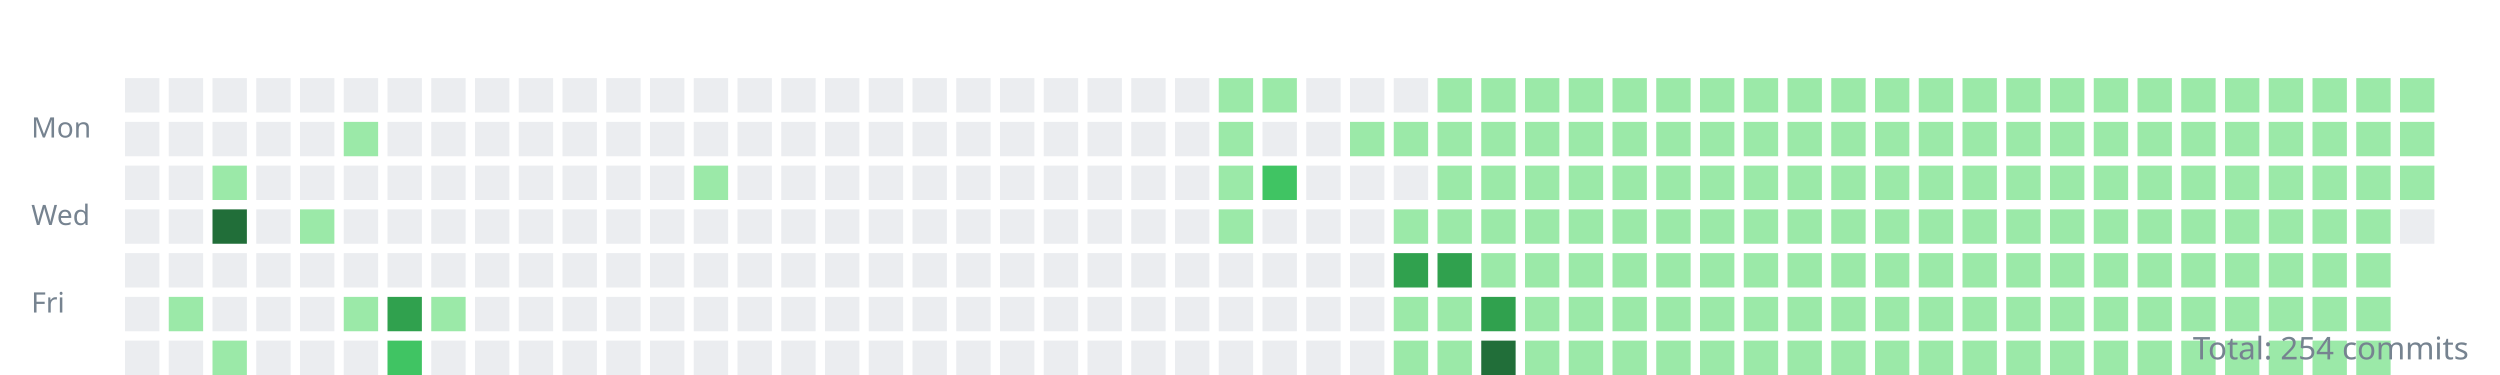
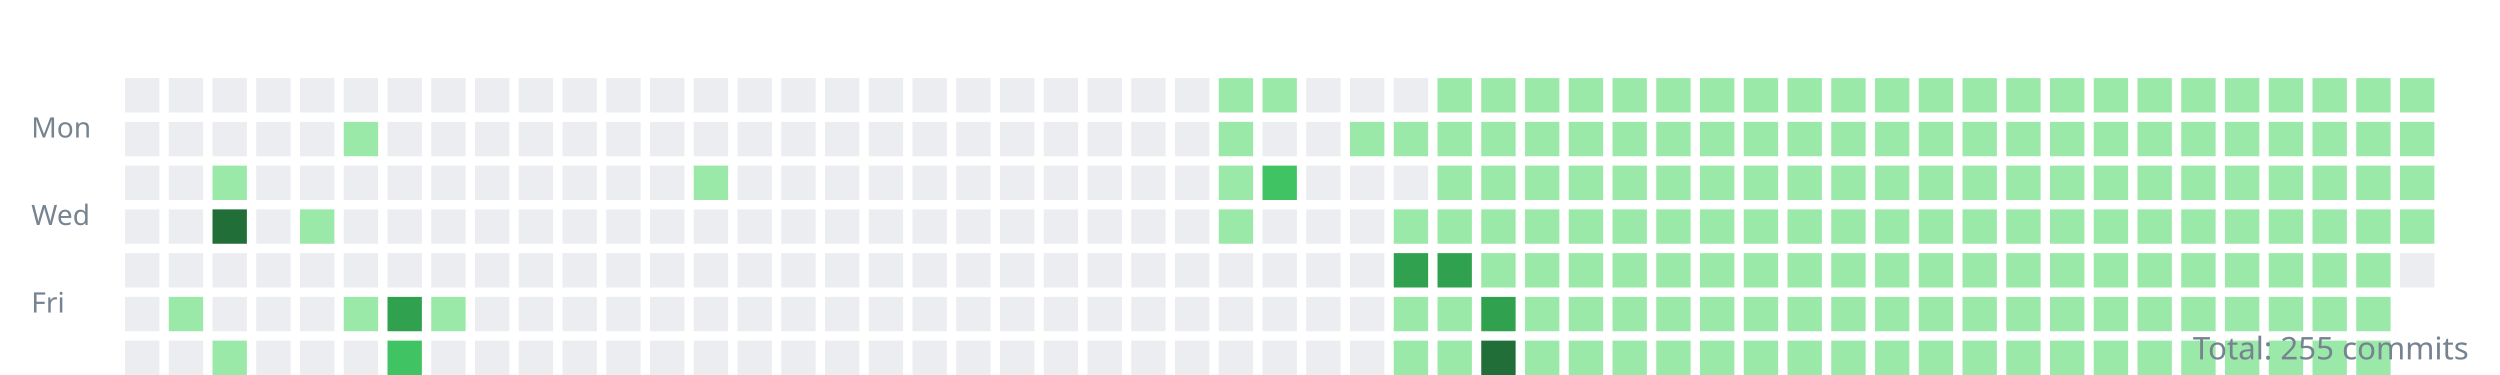
<svg xmlns="http://www.w3.org/2000/svg" width="800" height="120">
  <style>.day{outline:1px solid rgba(27,31,35,0.06);}text{font:9px sans-serif;fill:#768390;}</style>
  <g transform="translate(10,10)">
    <text y="34">Mon</text>
    <text y="62">Wed</text>
    <text y="90">Fri</text>
    <rect class="day" width="11" height="11" x="30" y="15" fill="#ebedf0" />
    <rect class="day" width="11" height="11" x="30" y="29" fill="#ebedf0" />
    <rect class="day" width="11" height="11" x="30" y="43" fill="#ebedf0" />
    <rect class="day" width="11" height="11" x="30" y="57" fill="#ebedf0" />
    <rect class="day" width="11" height="11" x="30" y="71" fill="#ebedf0" />
    <rect class="day" width="11" height="11" x="30" y="85" fill="#ebedf0" />
    <rect class="day" width="11" height="11" x="30" y="99" fill="#ebedf0" />
    <rect class="day" width="11" height="11" x="44" y="15" fill="#ebedf0" />
    <rect class="day" width="11" height="11" x="44" y="29" fill="#ebedf0" />
    <rect class="day" width="11" height="11" x="44" y="43" fill="#ebedf0" />
    <rect class="day" width="11" height="11" x="44" y="57" fill="#ebedf0" />
    <rect class="day" width="11" height="11" x="44" y="71" fill="#ebedf0" />
    <rect class="day" width="11" height="11" x="44" y="85" fill="#9be9a8" />
    <rect class="day" width="11" height="11" x="44" y="99" fill="#ebedf0" />
    <rect class="day" width="11" height="11" x="58" y="15" fill="#ebedf0" />
    <rect class="day" width="11" height="11" x="58" y="29" fill="#ebedf0" />
    <rect class="day" width="11" height="11" x="58" y="43" fill="#9be9a8" />
    <rect class="day" width="11" height="11" x="58" y="57" fill="#216e39" />
    <rect class="day" width="11" height="11" x="58" y="71" fill="#ebedf0" />
    <rect class="day" width="11" height="11" x="58" y="85" fill="#ebedf0" />
    <rect class="day" width="11" height="11" x="58" y="99" fill="#9be9a8" />
    <rect class="day" width="11" height="11" x="72" y="15" fill="#ebedf0" />
    <rect class="day" width="11" height="11" x="72" y="29" fill="#ebedf0" />
    <rect class="day" width="11" height="11" x="72" y="43" fill="#ebedf0" />
    <rect class="day" width="11" height="11" x="72" y="57" fill="#ebedf0" />
    <rect class="day" width="11" height="11" x="72" y="71" fill="#ebedf0" />
    <rect class="day" width="11" height="11" x="72" y="85" fill="#ebedf0" />
    <rect class="day" width="11" height="11" x="72" y="99" fill="#ebedf0" />
    <rect class="day" width="11" height="11" x="86" y="15" fill="#ebedf0" />
    <rect class="day" width="11" height="11" x="86" y="29" fill="#ebedf0" />
    <rect class="day" width="11" height="11" x="86" y="43" fill="#ebedf0" />
    <rect class="day" width="11" height="11" x="86" y="57" fill="#9be9a8" />
    <rect class="day" width="11" height="11" x="86" y="71" fill="#ebedf0" />
    <rect class="day" width="11" height="11" x="86" y="85" fill="#ebedf0" />
    <rect class="day" width="11" height="11" x="86" y="99" fill="#ebedf0" />
    <rect class="day" width="11" height="11" x="100" y="15" fill="#ebedf0" />
    <rect class="day" width="11" height="11" x="100" y="29" fill="#9be9a8" />
    <rect class="day" width="11" height="11" x="100" y="43" fill="#ebedf0" />
    <rect class="day" width="11" height="11" x="100" y="57" fill="#ebedf0" />
    <rect class="day" width="11" height="11" x="100" y="71" fill="#ebedf0" />
    <rect class="day" width="11" height="11" x="100" y="85" fill="#9be9a8" />
    <rect class="day" width="11" height="11" x="100" y="99" fill="#ebedf0" />
    <rect class="day" width="11" height="11" x="114" y="15" fill="#ebedf0" />
    <rect class="day" width="11" height="11" x="114" y="29" fill="#ebedf0" />
    <rect class="day" width="11" height="11" x="114" y="43" fill="#ebedf0" />
    <rect class="day" width="11" height="11" x="114" y="57" fill="#ebedf0" />
    <rect class="day" width="11" height="11" x="114" y="71" fill="#ebedf0" />
    <rect class="day" width="11" height="11" x="114" y="85" fill="#30a14e" />
    <rect class="day" width="11" height="11" x="114" y="99" fill="#40c463" />
    <rect class="day" width="11" height="11" x="128" y="15" fill="#ebedf0" />
    <rect class="day" width="11" height="11" x="128" y="29" fill="#ebedf0" />
    <rect class="day" width="11" height="11" x="128" y="43" fill="#ebedf0" />
    <rect class="day" width="11" height="11" x="128" y="57" fill="#ebedf0" />
    <rect class="day" width="11" height="11" x="128" y="71" fill="#ebedf0" />
    <rect class="day" width="11" height="11" x="128" y="85" fill="#9be9a8" />
    <rect class="day" width="11" height="11" x="128" y="99" fill="#ebedf0" />
    <rect class="day" width="11" height="11" x="142" y="15" fill="#ebedf0" />
    <rect class="day" width="11" height="11" x="142" y="29" fill="#ebedf0" />
    <rect class="day" width="11" height="11" x="142" y="43" fill="#ebedf0" />
    <rect class="day" width="11" height="11" x="142" y="57" fill="#ebedf0" />
    <rect class="day" width="11" height="11" x="142" y="71" fill="#ebedf0" />
    <rect class="day" width="11" height="11" x="142" y="85" fill="#ebedf0" />
    <rect class="day" width="11" height="11" x="142" y="99" fill="#ebedf0" />
    <rect class="day" width="11" height="11" x="156" y="15" fill="#ebedf0" />
    <rect class="day" width="11" height="11" x="156" y="29" fill="#ebedf0" />
    <rect class="day" width="11" height="11" x="156" y="43" fill="#ebedf0" />
    <rect class="day" width="11" height="11" x="156" y="57" fill="#ebedf0" />
    <rect class="day" width="11" height="11" x="156" y="71" fill="#ebedf0" />
    <rect class="day" width="11" height="11" x="156" y="85" fill="#ebedf0" />
    <rect class="day" width="11" height="11" x="156" y="99" fill="#ebedf0" />
    <rect class="day" width="11" height="11" x="170" y="15" fill="#ebedf0" />
    <rect class="day" width="11" height="11" x="170" y="29" fill="#ebedf0" />
    <rect class="day" width="11" height="11" x="170" y="43" fill="#ebedf0" />
    <rect class="day" width="11" height="11" x="170" y="57" fill="#ebedf0" />
    <rect class="day" width="11" height="11" x="170" y="71" fill="#ebedf0" />
    <rect class="day" width="11" height="11" x="170" y="85" fill="#ebedf0" />
    <rect class="day" width="11" height="11" x="170" y="99" fill="#ebedf0" />
    <rect class="day" width="11" height="11" x="184" y="15" fill="#ebedf0" />
    <rect class="day" width="11" height="11" x="184" y="29" fill="#ebedf0" />
    <rect class="day" width="11" height="11" x="184" y="43" fill="#ebedf0" />
    <rect class="day" width="11" height="11" x="184" y="57" fill="#ebedf0" />
    <rect class="day" width="11" height="11" x="184" y="71" fill="#ebedf0" />
    <rect class="day" width="11" height="11" x="184" y="85" fill="#ebedf0" />
    <rect class="day" width="11" height="11" x="184" y="99" fill="#ebedf0" />
    <rect class="day" width="11" height="11" x="198" y="15" fill="#ebedf0" />
    <rect class="day" width="11" height="11" x="198" y="29" fill="#ebedf0" />
    <rect class="day" width="11" height="11" x="198" y="43" fill="#ebedf0" />
    <rect class="day" width="11" height="11" x="198" y="57" fill="#ebedf0" />
    <rect class="day" width="11" height="11" x="198" y="71" fill="#ebedf0" />
    <rect class="day" width="11" height="11" x="198" y="85" fill="#ebedf0" />
    <rect class="day" width="11" height="11" x="198" y="99" fill="#ebedf0" />
    <rect class="day" width="11" height="11" x="212" y="15" fill="#ebedf0" />
    <rect class="day" width="11" height="11" x="212" y="29" fill="#ebedf0" />
    <rect class="day" width="11" height="11" x="212" y="43" fill="#9be9a8" />
    <rect class="day" width="11" height="11" x="212" y="57" fill="#ebedf0" />
    <rect class="day" width="11" height="11" x="212" y="71" fill="#ebedf0" />
    <rect class="day" width="11" height="11" x="212" y="85" fill="#ebedf0" />
    <rect class="day" width="11" height="11" x="212" y="99" fill="#ebedf0" />
    <rect class="day" width="11" height="11" x="226" y="15" fill="#ebedf0" />
    <rect class="day" width="11" height="11" x="226" y="29" fill="#ebedf0" />
    <rect class="day" width="11" height="11" x="226" y="43" fill="#ebedf0" />
    <rect class="day" width="11" height="11" x="226" y="57" fill="#ebedf0" />
    <rect class="day" width="11" height="11" x="226" y="71" fill="#ebedf0" />
    <rect class="day" width="11" height="11" x="226" y="85" fill="#ebedf0" />
    <rect class="day" width="11" height="11" x="226" y="99" fill="#ebedf0" />
    <rect class="day" width="11" height="11" x="240" y="15" fill="#ebedf0" />
    <rect class="day" width="11" height="11" x="240" y="29" fill="#ebedf0" />
    <rect class="day" width="11" height="11" x="240" y="43" fill="#ebedf0" />
    <rect class="day" width="11" height="11" x="240" y="57" fill="#ebedf0" />
    <rect class="day" width="11" height="11" x="240" y="71" fill="#ebedf0" />
    <rect class="day" width="11" height="11" x="240" y="85" fill="#ebedf0" />
    <rect class="day" width="11" height="11" x="240" y="99" fill="#ebedf0" />
    <rect class="day" width="11" height="11" x="254" y="15" fill="#ebedf0" />
    <rect class="day" width="11" height="11" x="254" y="29" fill="#ebedf0" />
    <rect class="day" width="11" height="11" x="254" y="43" fill="#ebedf0" />
    <rect class="day" width="11" height="11" x="254" y="57" fill="#ebedf0" />
    <rect class="day" width="11" height="11" x="254" y="71" fill="#ebedf0" />
    <rect class="day" width="11" height="11" x="254" y="85" fill="#ebedf0" />
    <rect class="day" width="11" height="11" x="254" y="99" fill="#ebedf0" />
    <rect class="day" width="11" height="11" x="268" y="15" fill="#ebedf0" />
    <rect class="day" width="11" height="11" x="268" y="29" fill="#ebedf0" />
    <rect class="day" width="11" height="11" x="268" y="43" fill="#ebedf0" />
    <rect class="day" width="11" height="11" x="268" y="57" fill="#ebedf0" />
    <rect class="day" width="11" height="11" x="268" y="71" fill="#ebedf0" />
    <rect class="day" width="11" height="11" x="268" y="85" fill="#ebedf0" />
    <rect class="day" width="11" height="11" x="268" y="99" fill="#ebedf0" />
    <rect class="day" width="11" height="11" x="282" y="15" fill="#ebedf0" />
    <rect class="day" width="11" height="11" x="282" y="29" fill="#ebedf0" />
    <rect class="day" width="11" height="11" x="282" y="43" fill="#ebedf0" />
    <rect class="day" width="11" height="11" x="282" y="57" fill="#ebedf0" />
    <rect class="day" width="11" height="11" x="282" y="71" fill="#ebedf0" />
    <rect class="day" width="11" height="11" x="282" y="85" fill="#ebedf0" />
    <rect class="day" width="11" height="11" x="282" y="99" fill="#ebedf0" />
    <rect class="day" width="11" height="11" x="296" y="15" fill="#ebedf0" />
    <rect class="day" width="11" height="11" x="296" y="29" fill="#ebedf0" />
    <rect class="day" width="11" height="11" x="296" y="43" fill="#ebedf0" />
    <rect class="day" width="11" height="11" x="296" y="57" fill="#ebedf0" />
    <rect class="day" width="11" height="11" x="296" y="71" fill="#ebedf0" />
    <rect class="day" width="11" height="11" x="296" y="85" fill="#ebedf0" />
    <rect class="day" width="11" height="11" x="296" y="99" fill="#ebedf0" />
    <rect class="day" width="11" height="11" x="310" y="15" fill="#ebedf0" />
    <rect class="day" width="11" height="11" x="310" y="29" fill="#ebedf0" />
    <rect class="day" width="11" height="11" x="310" y="43" fill="#ebedf0" />
    <rect class="day" width="11" height="11" x="310" y="57" fill="#ebedf0" />
    <rect class="day" width="11" height="11" x="310" y="71" fill="#ebedf0" />
    <rect class="day" width="11" height="11" x="310" y="85" fill="#ebedf0" />
    <rect class="day" width="11" height="11" x="310" y="99" fill="#ebedf0" />
    <rect class="day" width="11" height="11" x="324" y="15" fill="#ebedf0" />
    <rect class="day" width="11" height="11" x="324" y="29" fill="#ebedf0" />
    <rect class="day" width="11" height="11" x="324" y="43" fill="#ebedf0" />
    <rect class="day" width="11" height="11" x="324" y="57" fill="#ebedf0" />
    <rect class="day" width="11" height="11" x="324" y="71" fill="#ebedf0" />
    <rect class="day" width="11" height="11" x="324" y="85" fill="#ebedf0" />
    <rect class="day" width="11" height="11" x="324" y="99" fill="#ebedf0" />
    <rect class="day" width="11" height="11" x="338" y="15" fill="#ebedf0" />
    <rect class="day" width="11" height="11" x="338" y="29" fill="#ebedf0" />
    <rect class="day" width="11" height="11" x="338" y="43" fill="#ebedf0" />
    <rect class="day" width="11" height="11" x="338" y="57" fill="#ebedf0" />
    <rect class="day" width="11" height="11" x="338" y="71" fill="#ebedf0" />
    <rect class="day" width="11" height="11" x="338" y="85" fill="#ebedf0" />
    <rect class="day" width="11" height="11" x="338" y="99" fill="#ebedf0" />
    <rect class="day" width="11" height="11" x="352" y="15" fill="#ebedf0" />
    <rect class="day" width="11" height="11" x="352" y="29" fill="#ebedf0" />
    <rect class="day" width="11" height="11" x="352" y="43" fill="#ebedf0" />
    <rect class="day" width="11" height="11" x="352" y="57" fill="#ebedf0" />
    <rect class="day" width="11" height="11" x="352" y="71" fill="#ebedf0" />
    <rect class="day" width="11" height="11" x="352" y="85" fill="#ebedf0" />
    <rect class="day" width="11" height="11" x="352" y="99" fill="#ebedf0" />
    <rect class="day" width="11" height="11" x="366" y="15" fill="#ebedf0" />
    <rect class="day" width="11" height="11" x="366" y="29" fill="#ebedf0" />
    <rect class="day" width="11" height="11" x="366" y="43" fill="#ebedf0" />
    <rect class="day" width="11" height="11" x="366" y="57" fill="#ebedf0" />
    <rect class="day" width="11" height="11" x="366" y="71" fill="#ebedf0" />
    <rect class="day" width="11" height="11" x="366" y="85" fill="#ebedf0" />
    <rect class="day" width="11" height="11" x="366" y="99" fill="#ebedf0" />
    <rect class="day" width="11" height="11" x="380" y="15" fill="#9be9a8" />
    <rect class="day" width="11" height="11" x="380" y="29" fill="#9be9a8" />
    <rect class="day" width="11" height="11" x="380" y="43" fill="#9be9a8" />
    <rect class="day" width="11" height="11" x="380" y="57" fill="#9be9a8" />
    <rect class="day" width="11" height="11" x="380" y="71" fill="#ebedf0" />
    <rect class="day" width="11" height="11" x="380" y="85" fill="#ebedf0" />
    <rect class="day" width="11" height="11" x="380" y="99" fill="#ebedf0" />
    <rect class="day" width="11" height="11" x="394" y="15" fill="#9be9a8" />
    <rect class="day" width="11" height="11" x="394" y="29" fill="#ebedf0" />
    <rect class="day" width="11" height="11" x="394" y="43" fill="#40c463" />
    <rect class="day" width="11" height="11" x="394" y="57" fill="#ebedf0" />
    <rect class="day" width="11" height="11" x="394" y="71" fill="#ebedf0" />
    <rect class="day" width="11" height="11" x="394" y="85" fill="#ebedf0" />
    <rect class="day" width="11" height="11" x="394" y="99" fill="#ebedf0" />
    <rect class="day" width="11" height="11" x="408" y="15" fill="#ebedf0" />
    <rect class="day" width="11" height="11" x="408" y="29" fill="#ebedf0" />
    <rect class="day" width="11" height="11" x="408" y="43" fill="#ebedf0" />
    <rect class="day" width="11" height="11" x="408" y="57" fill="#ebedf0" />
    <rect class="day" width="11" height="11" x="408" y="71" fill="#ebedf0" />
    <rect class="day" width="11" height="11" x="408" y="85" fill="#ebedf0" />
    <rect class="day" width="11" height="11" x="408" y="99" fill="#ebedf0" />
    <rect class="day" width="11" height="11" x="422" y="15" fill="#ebedf0" />
    <rect class="day" width="11" height="11" x="422" y="29" fill="#9be9a8" />
    <rect class="day" width="11" height="11" x="422" y="43" fill="#ebedf0" />
    <rect class="day" width="11" height="11" x="422" y="57" fill="#ebedf0" />
    <rect class="day" width="11" height="11" x="422" y="71" fill="#ebedf0" />
    <rect class="day" width="11" height="11" x="422" y="85" fill="#ebedf0" />
    <rect class="day" width="11" height="11" x="422" y="99" fill="#ebedf0" />
    <rect class="day" width="11" height="11" x="436" y="15" fill="#ebedf0" />
    <rect class="day" width="11" height="11" x="436" y="29" fill="#9be9a8" />
    <rect class="day" width="11" height="11" x="436" y="43" fill="#ebedf0" />
    <rect class="day" width="11" height="11" x="436" y="57" fill="#9be9a8" />
    <rect class="day" width="11" height="11" x="436" y="71" fill="#30a14e" />
    <rect class="day" width="11" height="11" x="436" y="85" fill="#9be9a8" />
    <rect class="day" width="11" height="11" x="436" y="99" fill="#9be9a8" />
    <rect class="day" width="11" height="11" x="450" y="15" fill="#9be9a8" />
    <rect class="day" width="11" height="11" x="450" y="29" fill="#9be9a8" />
    <rect class="day" width="11" height="11" x="450" y="43" fill="#9be9a8" />
    <rect class="day" width="11" height="11" x="450" y="57" fill="#9be9a8" />
    <rect class="day" width="11" height="11" x="450" y="71" fill="#30a14e" />
    <rect class="day" width="11" height="11" x="450" y="85" fill="#9be9a8" />
    <rect class="day" width="11" height="11" x="450" y="99" fill="#9be9a8" />
    <rect class="day" width="11" height="11" x="464" y="15" fill="#9be9a8" />
    <rect class="day" width="11" height="11" x="464" y="29" fill="#9be9a8" />
    <rect class="day" width="11" height="11" x="464" y="43" fill="#9be9a8" />
    <rect class="day" width="11" height="11" x="464" y="57" fill="#9be9a8" />
    <rect class="day" width="11" height="11" x="464" y="71" fill="#9be9a8" />
    <rect class="day" width="11" height="11" x="464" y="85" fill="#30a14e" />
    <rect class="day" width="11" height="11" x="464" y="99" fill="#216e39" />
    <rect class="day" width="11" height="11" x="478" y="15" fill="#9be9a8" />
    <rect class="day" width="11" height="11" x="478" y="29" fill="#9be9a8" />
    <rect class="day" width="11" height="11" x="478" y="43" fill="#9be9a8" />
    <rect class="day" width="11" height="11" x="478" y="57" fill="#9be9a8" />
    <rect class="day" width="11" height="11" x="478" y="71" fill="#9be9a8" />
    <rect class="day" width="11" height="11" x="478" y="85" fill="#9be9a8" />
    <rect class="day" width="11" height="11" x="478" y="99" fill="#9be9a8" />
    <rect class="day" width="11" height="11" x="492" y="15" fill="#9be9a8" />
    <rect class="day" width="11" height="11" x="492" y="29" fill="#9be9a8" />
    <rect class="day" width="11" height="11" x="492" y="43" fill="#9be9a8" />
    <rect class="day" width="11" height="11" x="492" y="57" fill="#9be9a8" />
    <rect class="day" width="11" height="11" x="492" y="71" fill="#9be9a8" />
    <rect class="day" width="11" height="11" x="492" y="85" fill="#9be9a8" />
    <rect class="day" width="11" height="11" x="492" y="99" fill="#9be9a8" />
    <rect class="day" width="11" height="11" x="506" y="15" fill="#9be9a8" />
    <rect class="day" width="11" height="11" x="506" y="29" fill="#9be9a8" />
    <rect class="day" width="11" height="11" x="506" y="43" fill="#9be9a8" />
    <rect class="day" width="11" height="11" x="506" y="57" fill="#9be9a8" />
    <rect class="day" width="11" height="11" x="506" y="71" fill="#9be9a8" />
    <rect class="day" width="11" height="11" x="506" y="85" fill="#9be9a8" />
    <rect class="day" width="11" height="11" x="506" y="99" fill="#9be9a8" />
    <rect class="day" width="11" height="11" x="520" y="15" fill="#9be9a8" />
    <rect class="day" width="11" height="11" x="520" y="29" fill="#9be9a8" />
    <rect class="day" width="11" height="11" x="520" y="43" fill="#9be9a8" />
    <rect class="day" width="11" height="11" x="520" y="57" fill="#9be9a8" />
    <rect class="day" width="11" height="11" x="520" y="71" fill="#9be9a8" />
    <rect class="day" width="11" height="11" x="520" y="85" fill="#9be9a8" />
    <rect class="day" width="11" height="11" x="520" y="99" fill="#9be9a8" />
    <rect class="day" width="11" height="11" x="534" y="15" fill="#9be9a8" />
    <rect class="day" width="11" height="11" x="534" y="29" fill="#9be9a8" />
    <rect class="day" width="11" height="11" x="534" y="43" fill="#9be9a8" />
    <rect class="day" width="11" height="11" x="534" y="57" fill="#9be9a8" />
    <rect class="day" width="11" height="11" x="534" y="71" fill="#9be9a8" />
    <rect class="day" width="11" height="11" x="534" y="85" fill="#9be9a8" />
    <rect class="day" width="11" height="11" x="534" y="99" fill="#9be9a8" />
    <rect class="day" width="11" height="11" x="548" y="15" fill="#9be9a8" />
    <rect class="day" width="11" height="11" x="548" y="29" fill="#9be9a8" />
    <rect class="day" width="11" height="11" x="548" y="43" fill="#9be9a8" />
    <rect class="day" width="11" height="11" x="548" y="57" fill="#9be9a8" />
    <rect class="day" width="11" height="11" x="548" y="71" fill="#9be9a8" />
    <rect class="day" width="11" height="11" x="548" y="85" fill="#9be9a8" />
    <rect class="day" width="11" height="11" x="548" y="99" fill="#9be9a8" />
    <rect class="day" width="11" height="11" x="562" y="15" fill="#9be9a8" />
    <rect class="day" width="11" height="11" x="562" y="29" fill="#9be9a8" />
    <rect class="day" width="11" height="11" x="562" y="43" fill="#9be9a8" />
    <rect class="day" width="11" height="11" x="562" y="57" fill="#9be9a8" />
    <rect class="day" width="11" height="11" x="562" y="71" fill="#9be9a8" />
    <rect class="day" width="11" height="11" x="562" y="85" fill="#9be9a8" />
    <rect class="day" width="11" height="11" x="562" y="99" fill="#9be9a8" />
    <rect class="day" width="11" height="11" x="576" y="15" fill="#9be9a8" />
    <rect class="day" width="11" height="11" x="576" y="29" fill="#9be9a8" />
    <rect class="day" width="11" height="11" x="576" y="43" fill="#9be9a8" />
    <rect class="day" width="11" height="11" x="576" y="57" fill="#9be9a8" />
    <rect class="day" width="11" height="11" x="576" y="71" fill="#9be9a8" />
    <rect class="day" width="11" height="11" x="576" y="85" fill="#9be9a8" />
    <rect class="day" width="11" height="11" x="576" y="99" fill="#9be9a8" />
    <rect class="day" width="11" height="11" x="590" y="15" fill="#9be9a8" />
    <rect class="day" width="11" height="11" x="590" y="29" fill="#9be9a8" />
    <rect class="day" width="11" height="11" x="590" y="43" fill="#9be9a8" />
    <rect class="day" width="11" height="11" x="590" y="57" fill="#9be9a8" />
    <rect class="day" width="11" height="11" x="590" y="71" fill="#9be9a8" />
    <rect class="day" width="11" height="11" x="590" y="85" fill="#9be9a8" />
    <rect class="day" width="11" height="11" x="590" y="99" fill="#9be9a8" />
    <rect class="day" width="11" height="11" x="604" y="15" fill="#9be9a8" />
    <rect class="day" width="11" height="11" x="604" y="29" fill="#9be9a8" />
    <rect class="day" width="11" height="11" x="604" y="43" fill="#9be9a8" />
    <rect class="day" width="11" height="11" x="604" y="57" fill="#9be9a8" />
    <rect class="day" width="11" height="11" x="604" y="71" fill="#9be9a8" />
    <rect class="day" width="11" height="11" x="604" y="85" fill="#9be9a8" />
    <rect class="day" width="11" height="11" x="604" y="99" fill="#9be9a8" />
    <rect class="day" width="11" height="11" x="618" y="15" fill="#9be9a8" />
    <rect class="day" width="11" height="11" x="618" y="29" fill="#9be9a8" />
    <rect class="day" width="11" height="11" x="618" y="43" fill="#9be9a8" />
    <rect class="day" width="11" height="11" x="618" y="57" fill="#9be9a8" />
    <rect class="day" width="11" height="11" x="618" y="71" fill="#9be9a8" />
    <rect class="day" width="11" height="11" x="618" y="85" fill="#9be9a8" />
    <rect class="day" width="11" height="11" x="618" y="99" fill="#9be9a8" />
    <rect class="day" width="11" height="11" x="632" y="15" fill="#9be9a8" />
    <rect class="day" width="11" height="11" x="632" y="29" fill="#9be9a8" />
    <rect class="day" width="11" height="11" x="632" y="43" fill="#9be9a8" />
    <rect class="day" width="11" height="11" x="632" y="57" fill="#9be9a8" />
    <rect class="day" width="11" height="11" x="632" y="71" fill="#9be9a8" />
    <rect class="day" width="11" height="11" x="632" y="85" fill="#9be9a8" />
    <rect class="day" width="11" height="11" x="632" y="99" fill="#9be9a8" />
    <rect class="day" width="11" height="11" x="646" y="15" fill="#9be9a8" />
    <rect class="day" width="11" height="11" x="646" y="29" fill="#9be9a8" />
    <rect class="day" width="11" height="11" x="646" y="43" fill="#9be9a8" />
    <rect class="day" width="11" height="11" x="646" y="57" fill="#9be9a8" />
    <rect class="day" width="11" height="11" x="646" y="71" fill="#9be9a8" />
    <rect class="day" width="11" height="11" x="646" y="85" fill="#9be9a8" />
    <rect class="day" width="11" height="11" x="646" y="99" fill="#9be9a8" />
    <rect class="day" width="11" height="11" x="660" y="15" fill="#9be9a8" />
    <rect class="day" width="11" height="11" x="660" y="29" fill="#9be9a8" />
    <rect class="day" width="11" height="11" x="660" y="43" fill="#9be9a8" />
    <rect class="day" width="11" height="11" x="660" y="57" fill="#9be9a8" />
    <rect class="day" width="11" height="11" x="660" y="71" fill="#9be9a8" />
    <rect class="day" width="11" height="11" x="660" y="85" fill="#9be9a8" />
    <rect class="day" width="11" height="11" x="660" y="99" fill="#9be9a8" />
    <rect class="day" width="11" height="11" x="674" y="15" fill="#9be9a8" />
    <rect class="day" width="11" height="11" x="674" y="29" fill="#9be9a8" />
    <rect class="day" width="11" height="11" x="674" y="43" fill="#9be9a8" />
    <rect class="day" width="11" height="11" x="674" y="57" fill="#9be9a8" />
    <rect class="day" width="11" height="11" x="674" y="71" fill="#9be9a8" />
    <rect class="day" width="11" height="11" x="674" y="85" fill="#9be9a8" />
    <rect class="day" width="11" height="11" x="674" y="99" fill="#9be9a8" />
    <rect class="day" width="11" height="11" x="688" y="15" fill="#9be9a8" />
    <rect class="day" width="11" height="11" x="688" y="29" fill="#9be9a8" />
    <rect class="day" width="11" height="11" x="688" y="43" fill="#9be9a8" />
    <rect class="day" width="11" height="11" x="688" y="57" fill="#9be9a8" />
    <rect class="day" width="11" height="11" x="688" y="71" fill="#9be9a8" />
    <rect class="day" width="11" height="11" x="688" y="85" fill="#9be9a8" />
    <rect class="day" width="11" height="11" x="688" y="99" fill="#9be9a8" />
    <rect class="day" width="11" height="11" x="702" y="15" fill="#9be9a8" />
    <rect class="day" width="11" height="11" x="702" y="29" fill="#9be9a8" />
    <rect class="day" width="11" height="11" x="702" y="43" fill="#9be9a8" />
    <rect class="day" width="11" height="11" x="702" y="57" fill="#9be9a8" />
    <rect class="day" width="11" height="11" x="702" y="71" fill="#9be9a8" />
    <rect class="day" width="11" height="11" x="702" y="85" fill="#9be9a8" />
    <rect class="day" width="11" height="11" x="702" y="99" fill="#9be9a8" />
    <rect class="day" width="11" height="11" x="716" y="15" fill="#9be9a8" />
    <rect class="day" width="11" height="11" x="716" y="29" fill="#9be9a8" />
    <rect class="day" width="11" height="11" x="716" y="43" fill="#9be9a8" />
    <rect class="day" width="11" height="11" x="716" y="57" fill="#9be9a8" />
    <rect class="day" width="11" height="11" x="716" y="71" fill="#9be9a8" />
    <rect class="day" width="11" height="11" x="716" y="85" fill="#9be9a8" />
    <rect class="day" width="11" height="11" x="716" y="99" fill="#9be9a8" />
    <rect class="day" width="11" height="11" x="730" y="15" fill="#9be9a8" />
    <rect class="day" width="11" height="11" x="730" y="29" fill="#9be9a8" />
    <rect class="day" width="11" height="11" x="730" y="43" fill="#9be9a8" />
    <rect class="day" width="11" height="11" x="730" y="57" fill="#9be9a8" />
    <rect class="day" width="11" height="11" x="730" y="71" fill="#9be9a8" />
    <rect class="day" width="11" height="11" x="730" y="85" fill="#9be9a8" />
    <rect class="day" width="11" height="11" x="730" y="99" fill="#9be9a8" />
    <rect class="day" width="11" height="11" x="744" y="15" fill="#9be9a8" />
    <rect class="day" width="11" height="11" x="744" y="29" fill="#9be9a8" />
    <rect class="day" width="11" height="11" x="744" y="43" fill="#9be9a8" />
    <rect class="day" width="11" height="11" x="744" y="57" fill="#9be9a8" />
    <rect class="day" width="11" height="11" x="744" y="71" fill="#9be9a8" />
    <rect class="day" width="11" height="11" x="744" y="85" fill="#9be9a8" />
    <rect class="day" width="11" height="11" x="744" y="99" fill="#9be9a8" />
    <rect class="day" width="11" height="11" x="758" y="15" fill="#9be9a8" />
    <rect class="day" width="11" height="11" x="758" y="29" fill="#9be9a8" />
    <rect class="day" width="11" height="11" x="758" y="43" fill="#9be9a8" />
-     <rect class="day" width="11" height="11" x="758" y="57" fill="#ebedf0" />
+     <rect class="day" width="11" height="11" x="758" y="57" fill="#9be9a8" />
+     <rect class="day" width="11" height="11" x="758" y="71" fill="#ebedf0" />
  </g>
-   <text x="790" y="115" text-anchor="end" style="font-size:10px">Total: 254 commits</text>
+   <text x="790" y="115" text-anchor="end" style="font-size:10px">Total: 255 commits</text>
</svg>
